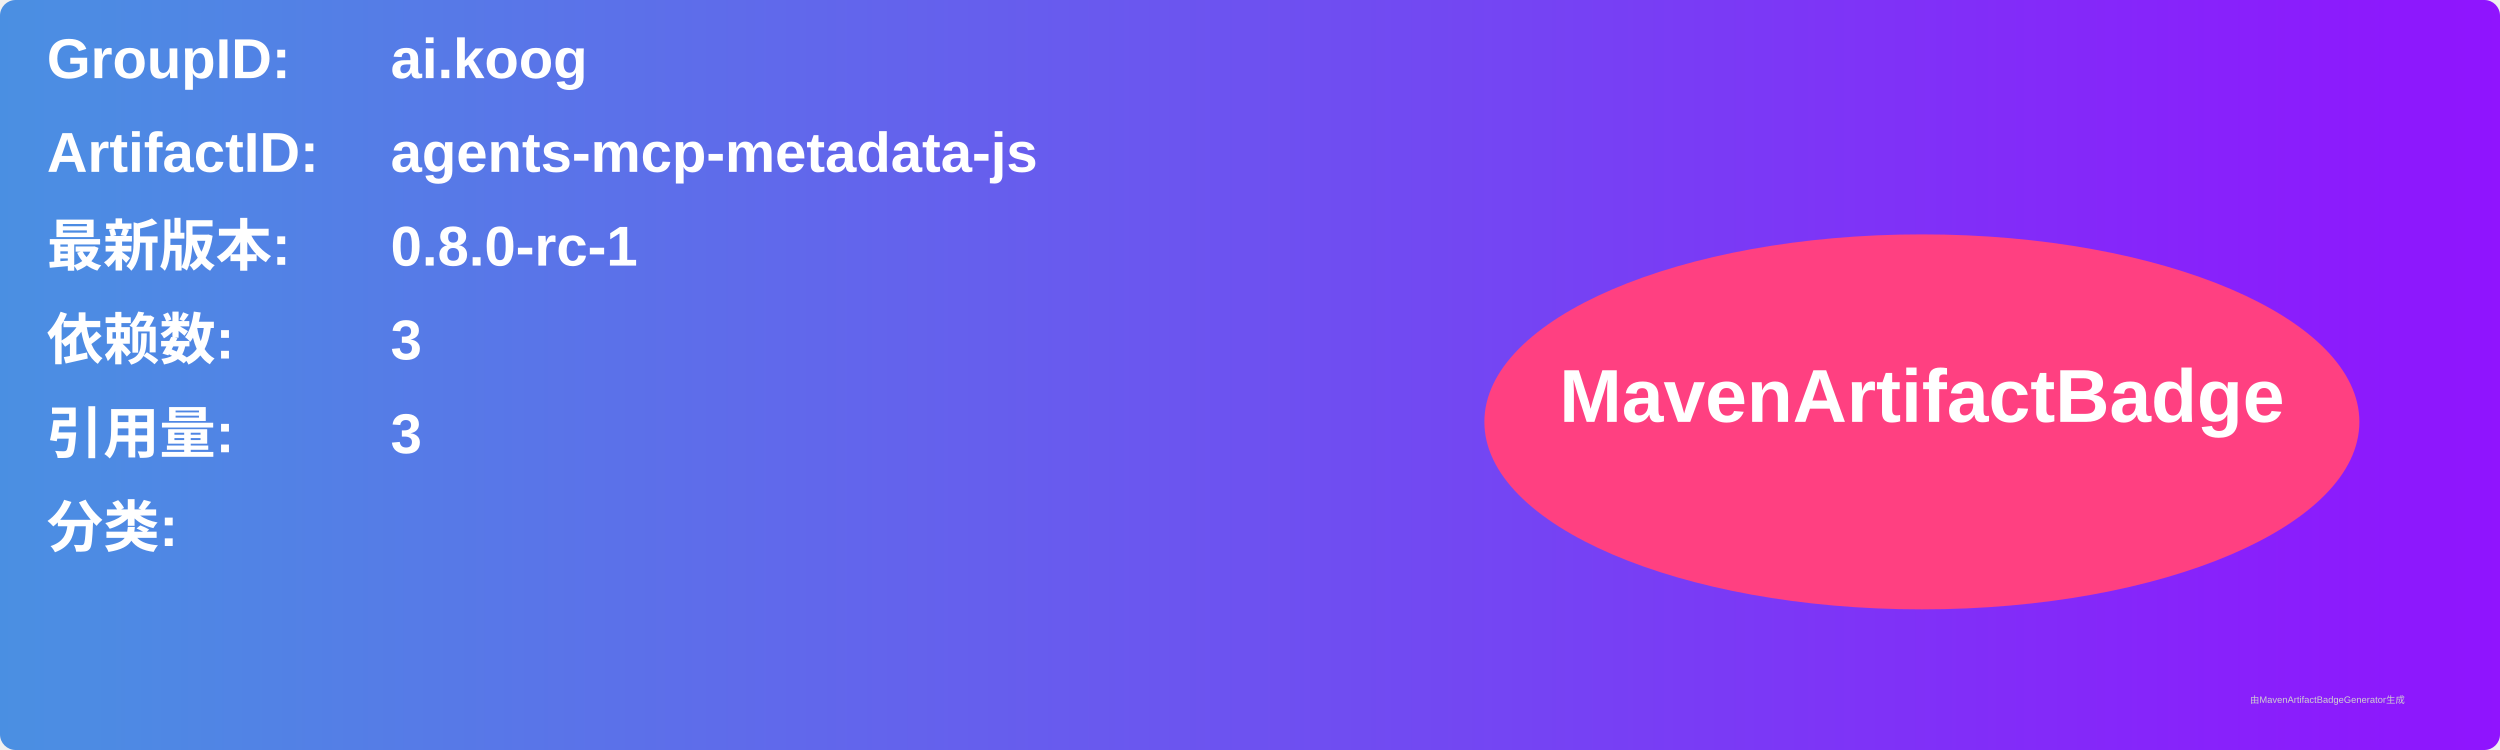
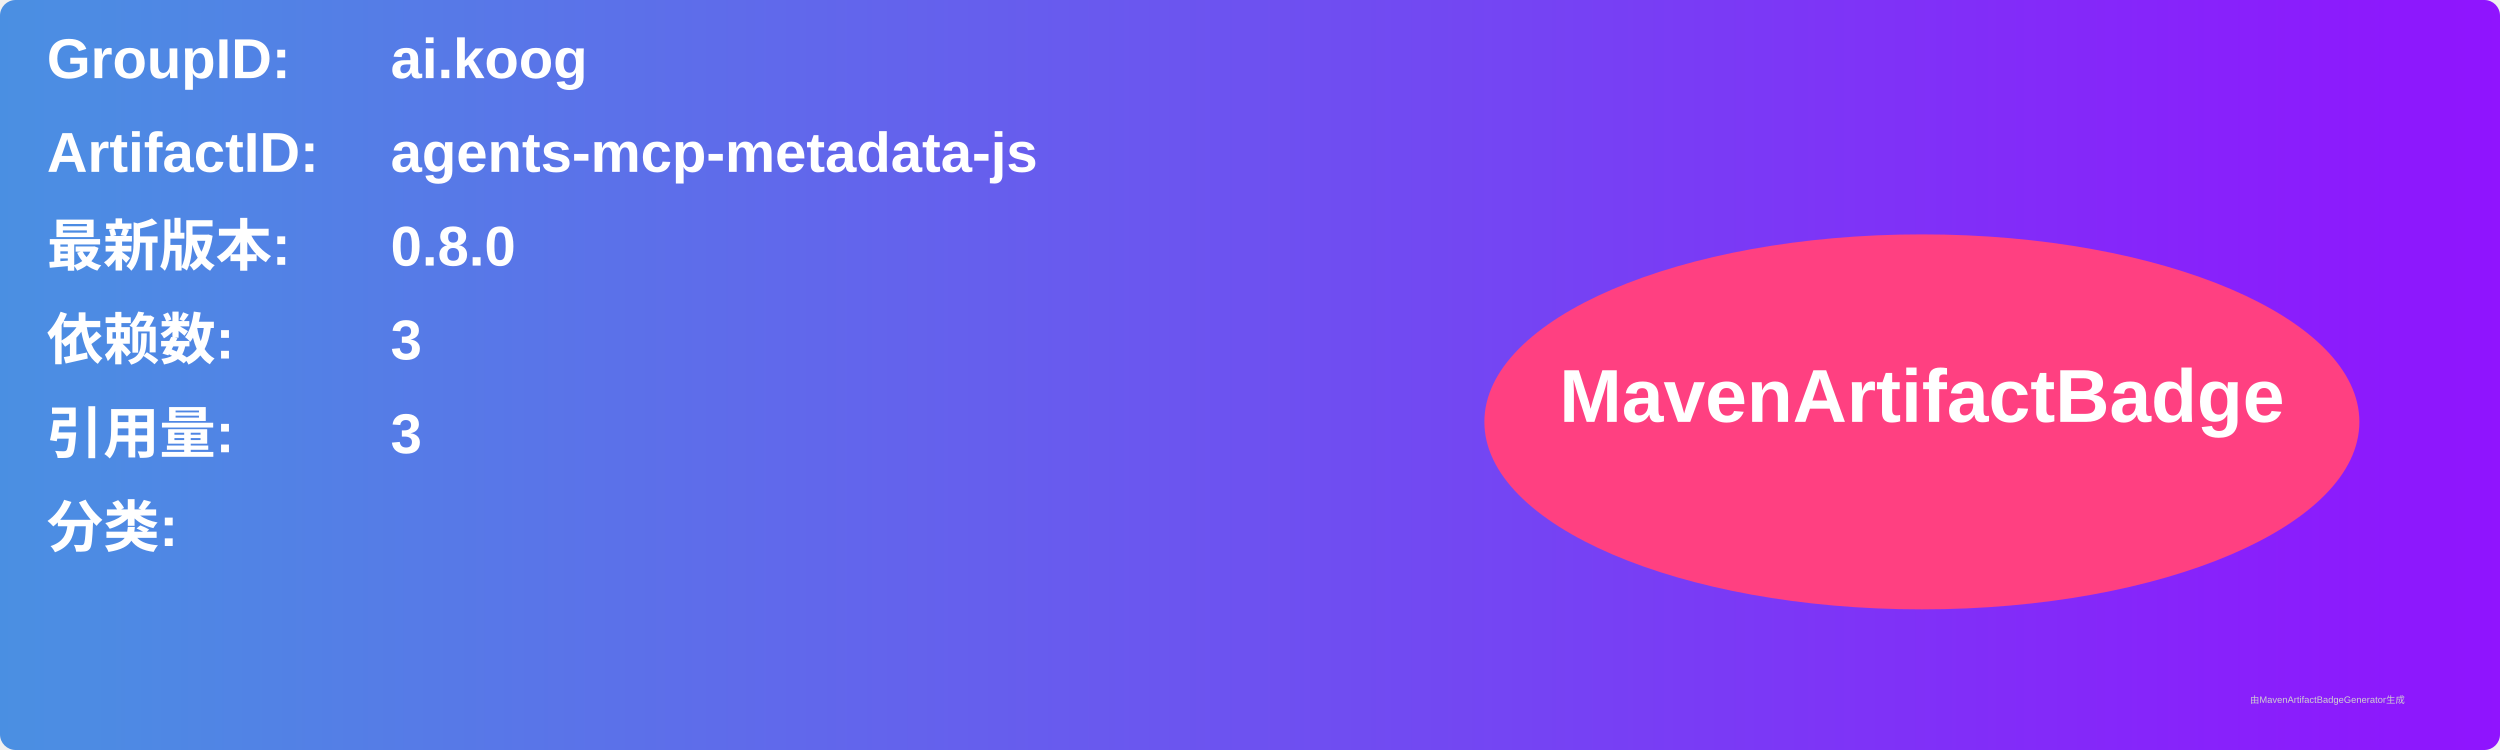
<svg xmlns="http://www.w3.org/2000/svg" width="800" height="240" viewBox="0 0 800 240">
  <linearGradient id="grad" x1="0%" y1="0%" x2="100%" y2="0%">
    <stop offset="0%" stop-color="#4a90e2" />
    <stop offset="100%" stop-color="#9013fe" />
  </linearGradient>
  <rect width="100%" height="100%" rx="5" ry="5" fill="url(#grad)" />
  <g transform="translate(15, 15)">
    <text x="0" y="10" font-family="Arial" font-size="18" fill="white" font-weight="bold" width="260">GroupID:</text>
    <text x="110" y="10" font-family="Arial" font-size="18" fill="white" font-weight="bold" width="460">ai.koog</text>
    <text x="0" y="40" font-family="Arial" font-size="18" fill="white" font-weight="bold" width="260">ArtifactID:</text>
    <text x="110" y="40" font-family="Arial" font-size="18" fill="white" font-weight="bold" width="460">agents-mcp-metadata-js</text>
    <text x="0" y="70" font-family="Arial" font-size="18" fill="white" font-weight="bold">最新版本:</text>
    <text x="110" y="70" font-family="Arial" font-size="18" fill="white" font-weight="bold">
-       <tspan font-weight="bold">0.8.0-rc-1</tspan>
+       <tspan font-weight="bold">0.8.0</tspan>
    </text>
    <text x="0" y="100" font-family="Arial" font-size="18" fill="white" font-weight="bold">依赖数: </text>
    <text x="110" y="100" font-family="Arial" font-size="18" fill="white">
      <tspan font-weight="bold">3</tspan>
    </text>
    <text x="0" y="130" font-family="Arial" font-size="18" fill="white" font-weight="bold">引用量: </text>
    <text x="110" y="130" font-family="Arial" font-size="18" fill="white">
      <tspan font-weight="bold">3</tspan>
    </text>
    <text x="0" y="160" font-family="Arial" font-size="18" fill="white" font-weight="bold">分类:</text>
    <text x="10" y="190" font-family="Arial" font-size="10" fill="white">
      <tspan font-weight="bold" />
    </text>
    <ellipse cx="600" cy="120" rx="140" ry="60" fill="#ff4081" />
    <text x="600" y="120" text-anchor="middle" font-family="Arial" font-size="24" fill="white" font-weight="bold">MavenArtifactBadge</text>
  </g>
  <text x="720" y="225" font-family="Arial" font-size="3" fill="#d0d0d0">由MavenArtifactBadgeGenerator生成</text>
</svg>
